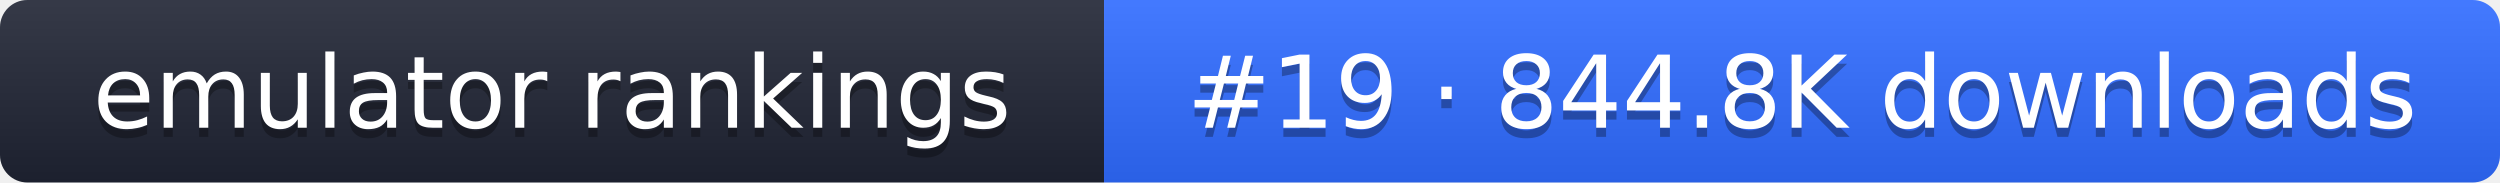
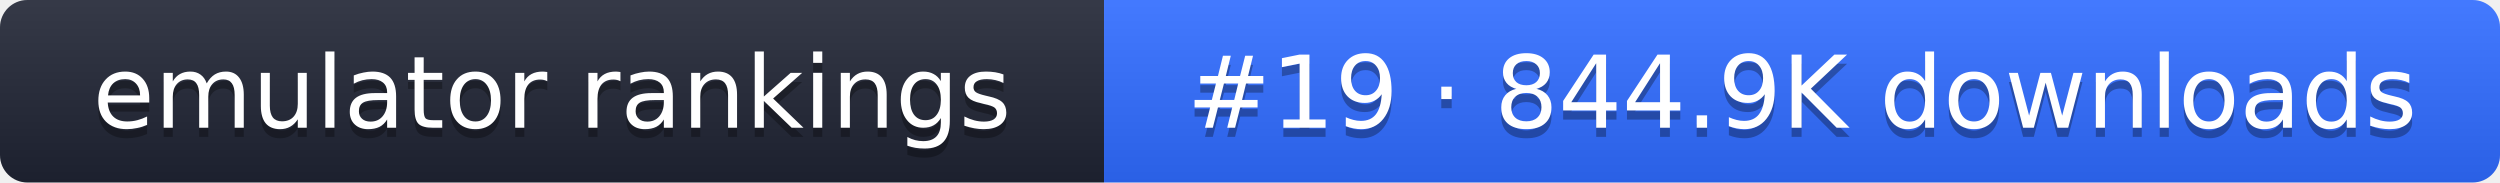
- <svg xmlns="http://www.w3.org/2000/svg" width="274" height="20" role="img" aria-label="emulator rankings: #19 · 844.8K downloads">
+ <svg xmlns="http://www.w3.org/2000/svg" width="274" height="20" role="img" aria-label="emulator rankings: #19 · 844.9K downloads">
  <linearGradient id="g" x2="0" y2="100%">
    <stop offset="0" stop-color="#fff" stop-opacity=".1" />
    <stop offset="1" stop-opacity=".1" />
  </linearGradient>
  <clipPath id="r">
    <rect width="274" height="20" rx="3" fill="#fff" />
  </clipPath>
  <g clip-path="url(#r)">
    <rect width="121" height="20" fill="#1f2433" />
    <rect x="121" width="153" height="20" fill="#2f6bff" />
    <rect width="274" height="20" fill="url(#g)" />
  </g>
  <g fill="#fff" text-anchor="middle" font-family="Verdana,DejaVu Sans,sans-serif" font-size="11">
    <text x="60.5" y="15" fill="#010101" fill-opacity=".3">emulator rankings</text>
    <text x="60.5" y="14">emulator rankings</text>
-     <text x="197.5" y="15" fill="#010101" fill-opacity=".3">#19 · 844.8K downloads</text>
-     <text x="197.5" y="14">#19 · 844.8K downloads</text>
+     <text x="197.5" y="15" fill="#010101" fill-opacity=".3">#19 · 844.9K downloads</text>
+     <text x="197.5" y="14">#19 · 844.9K downloads</text>
  </g>
</svg>
